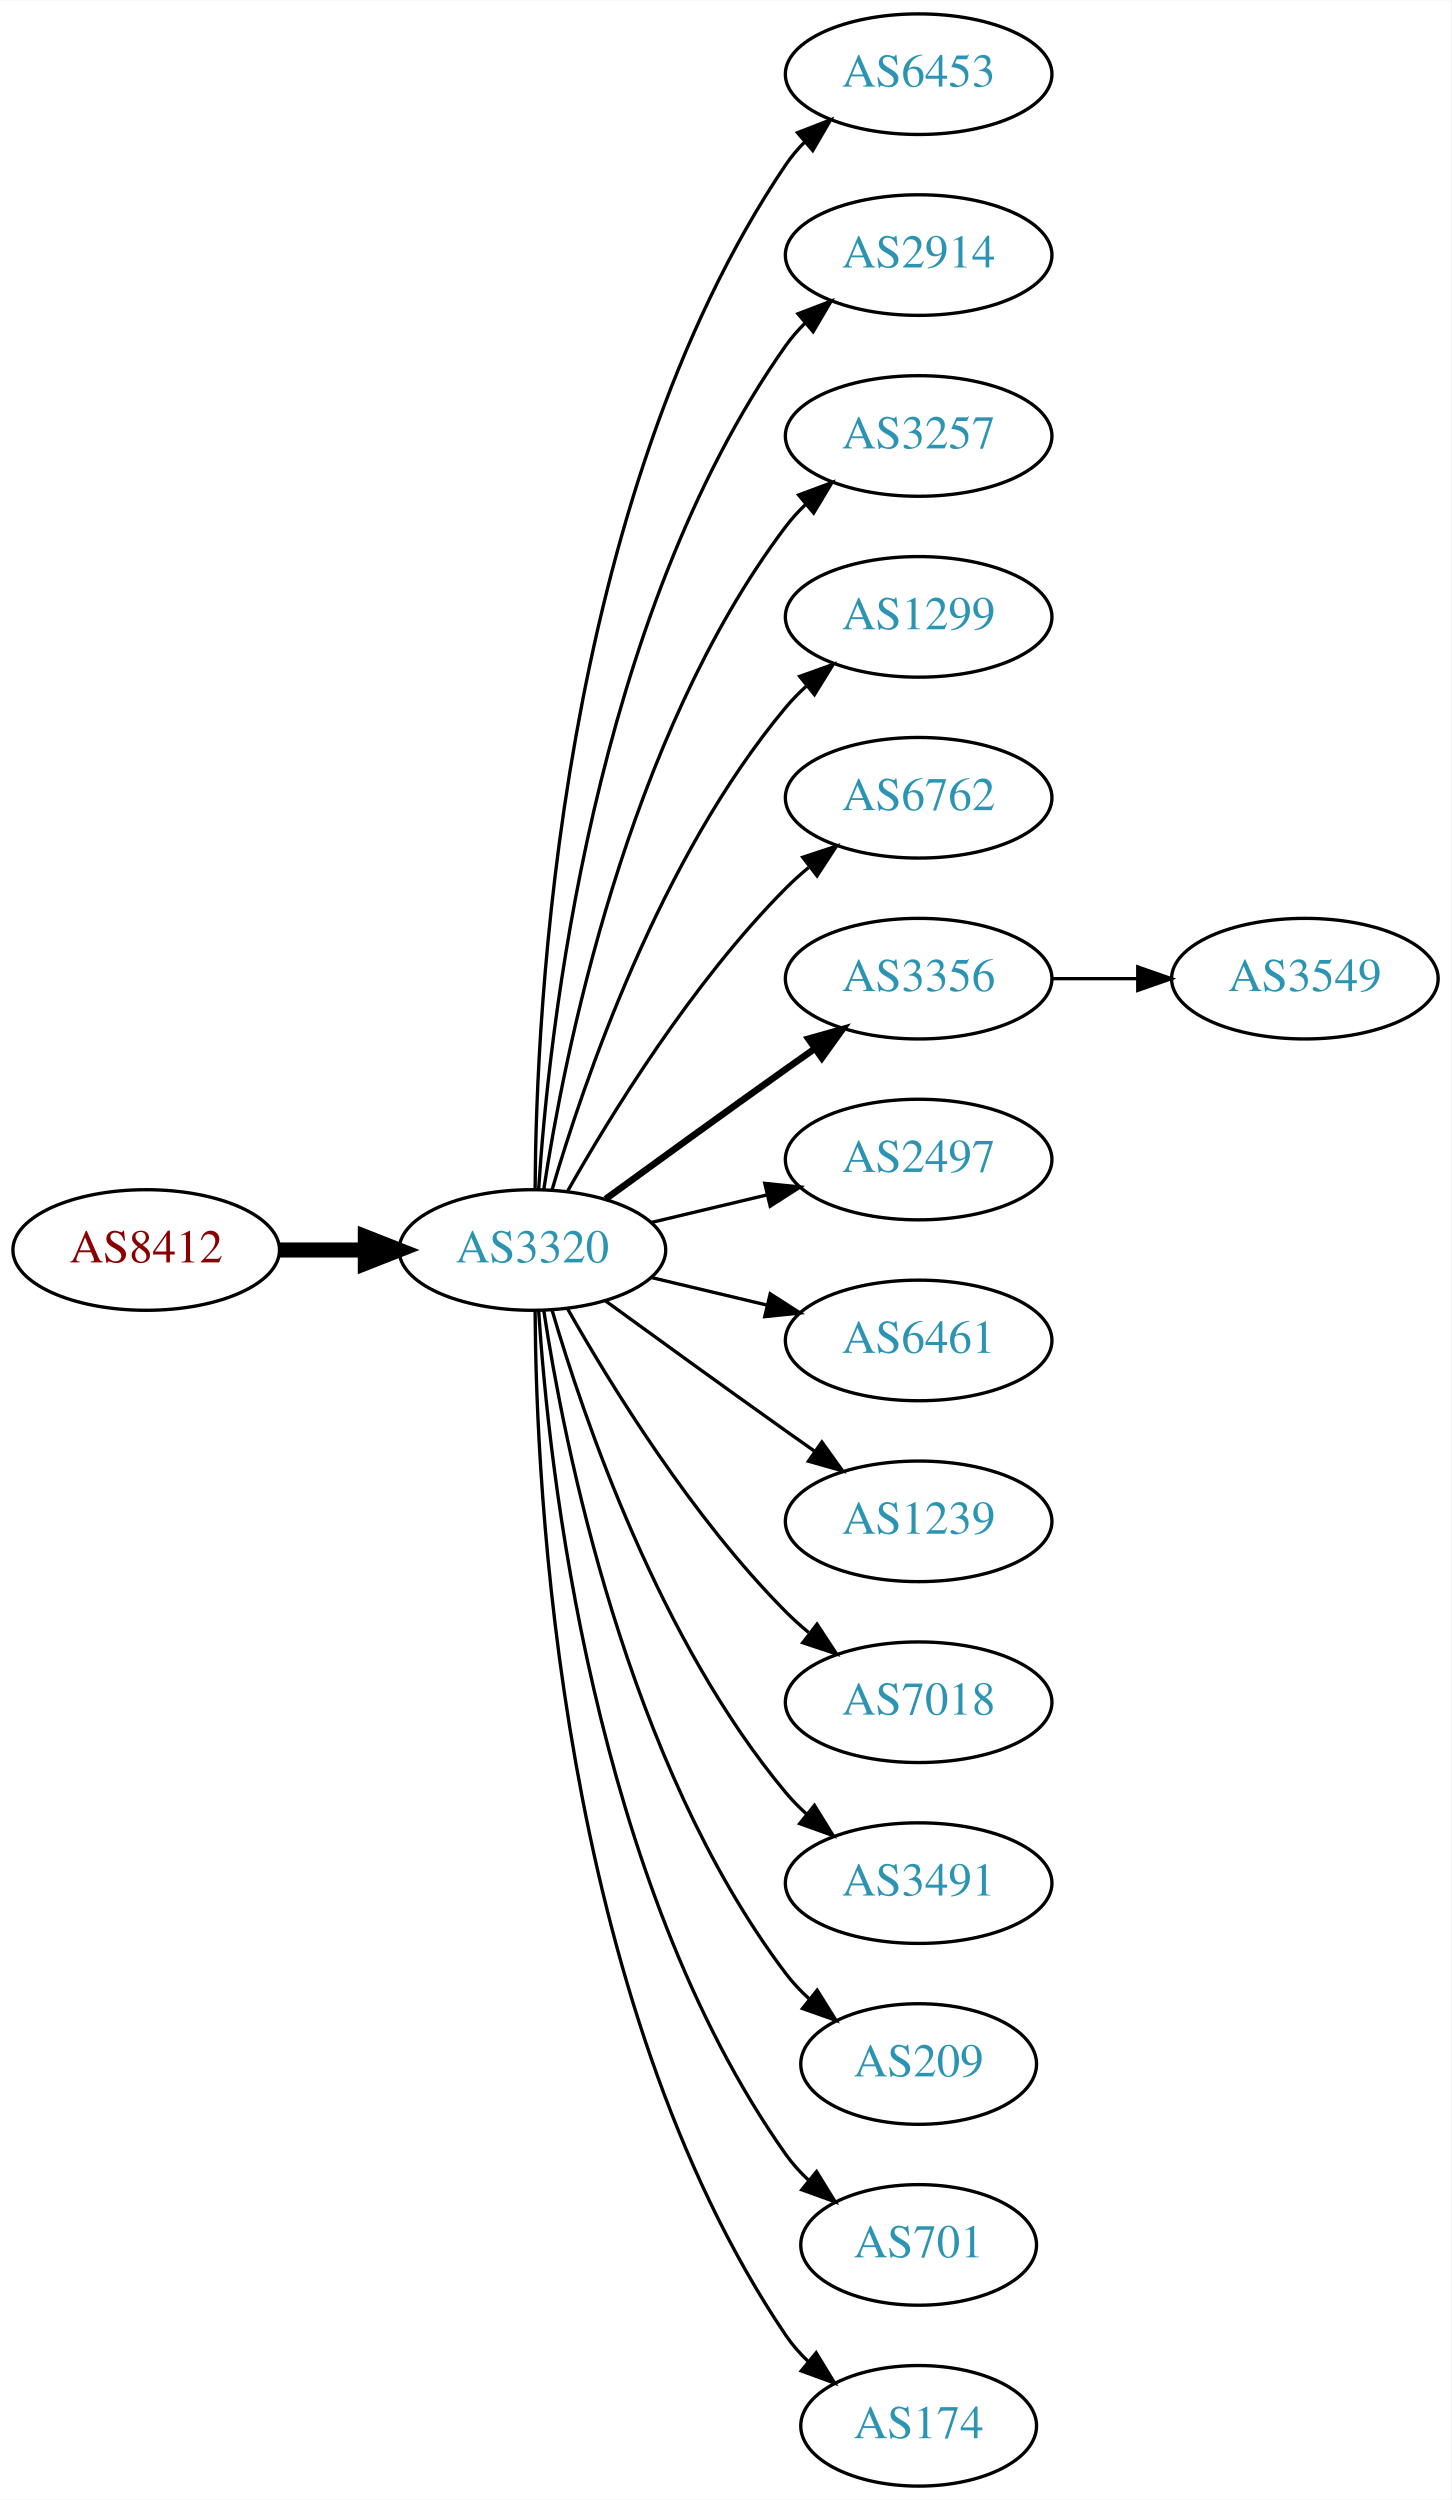
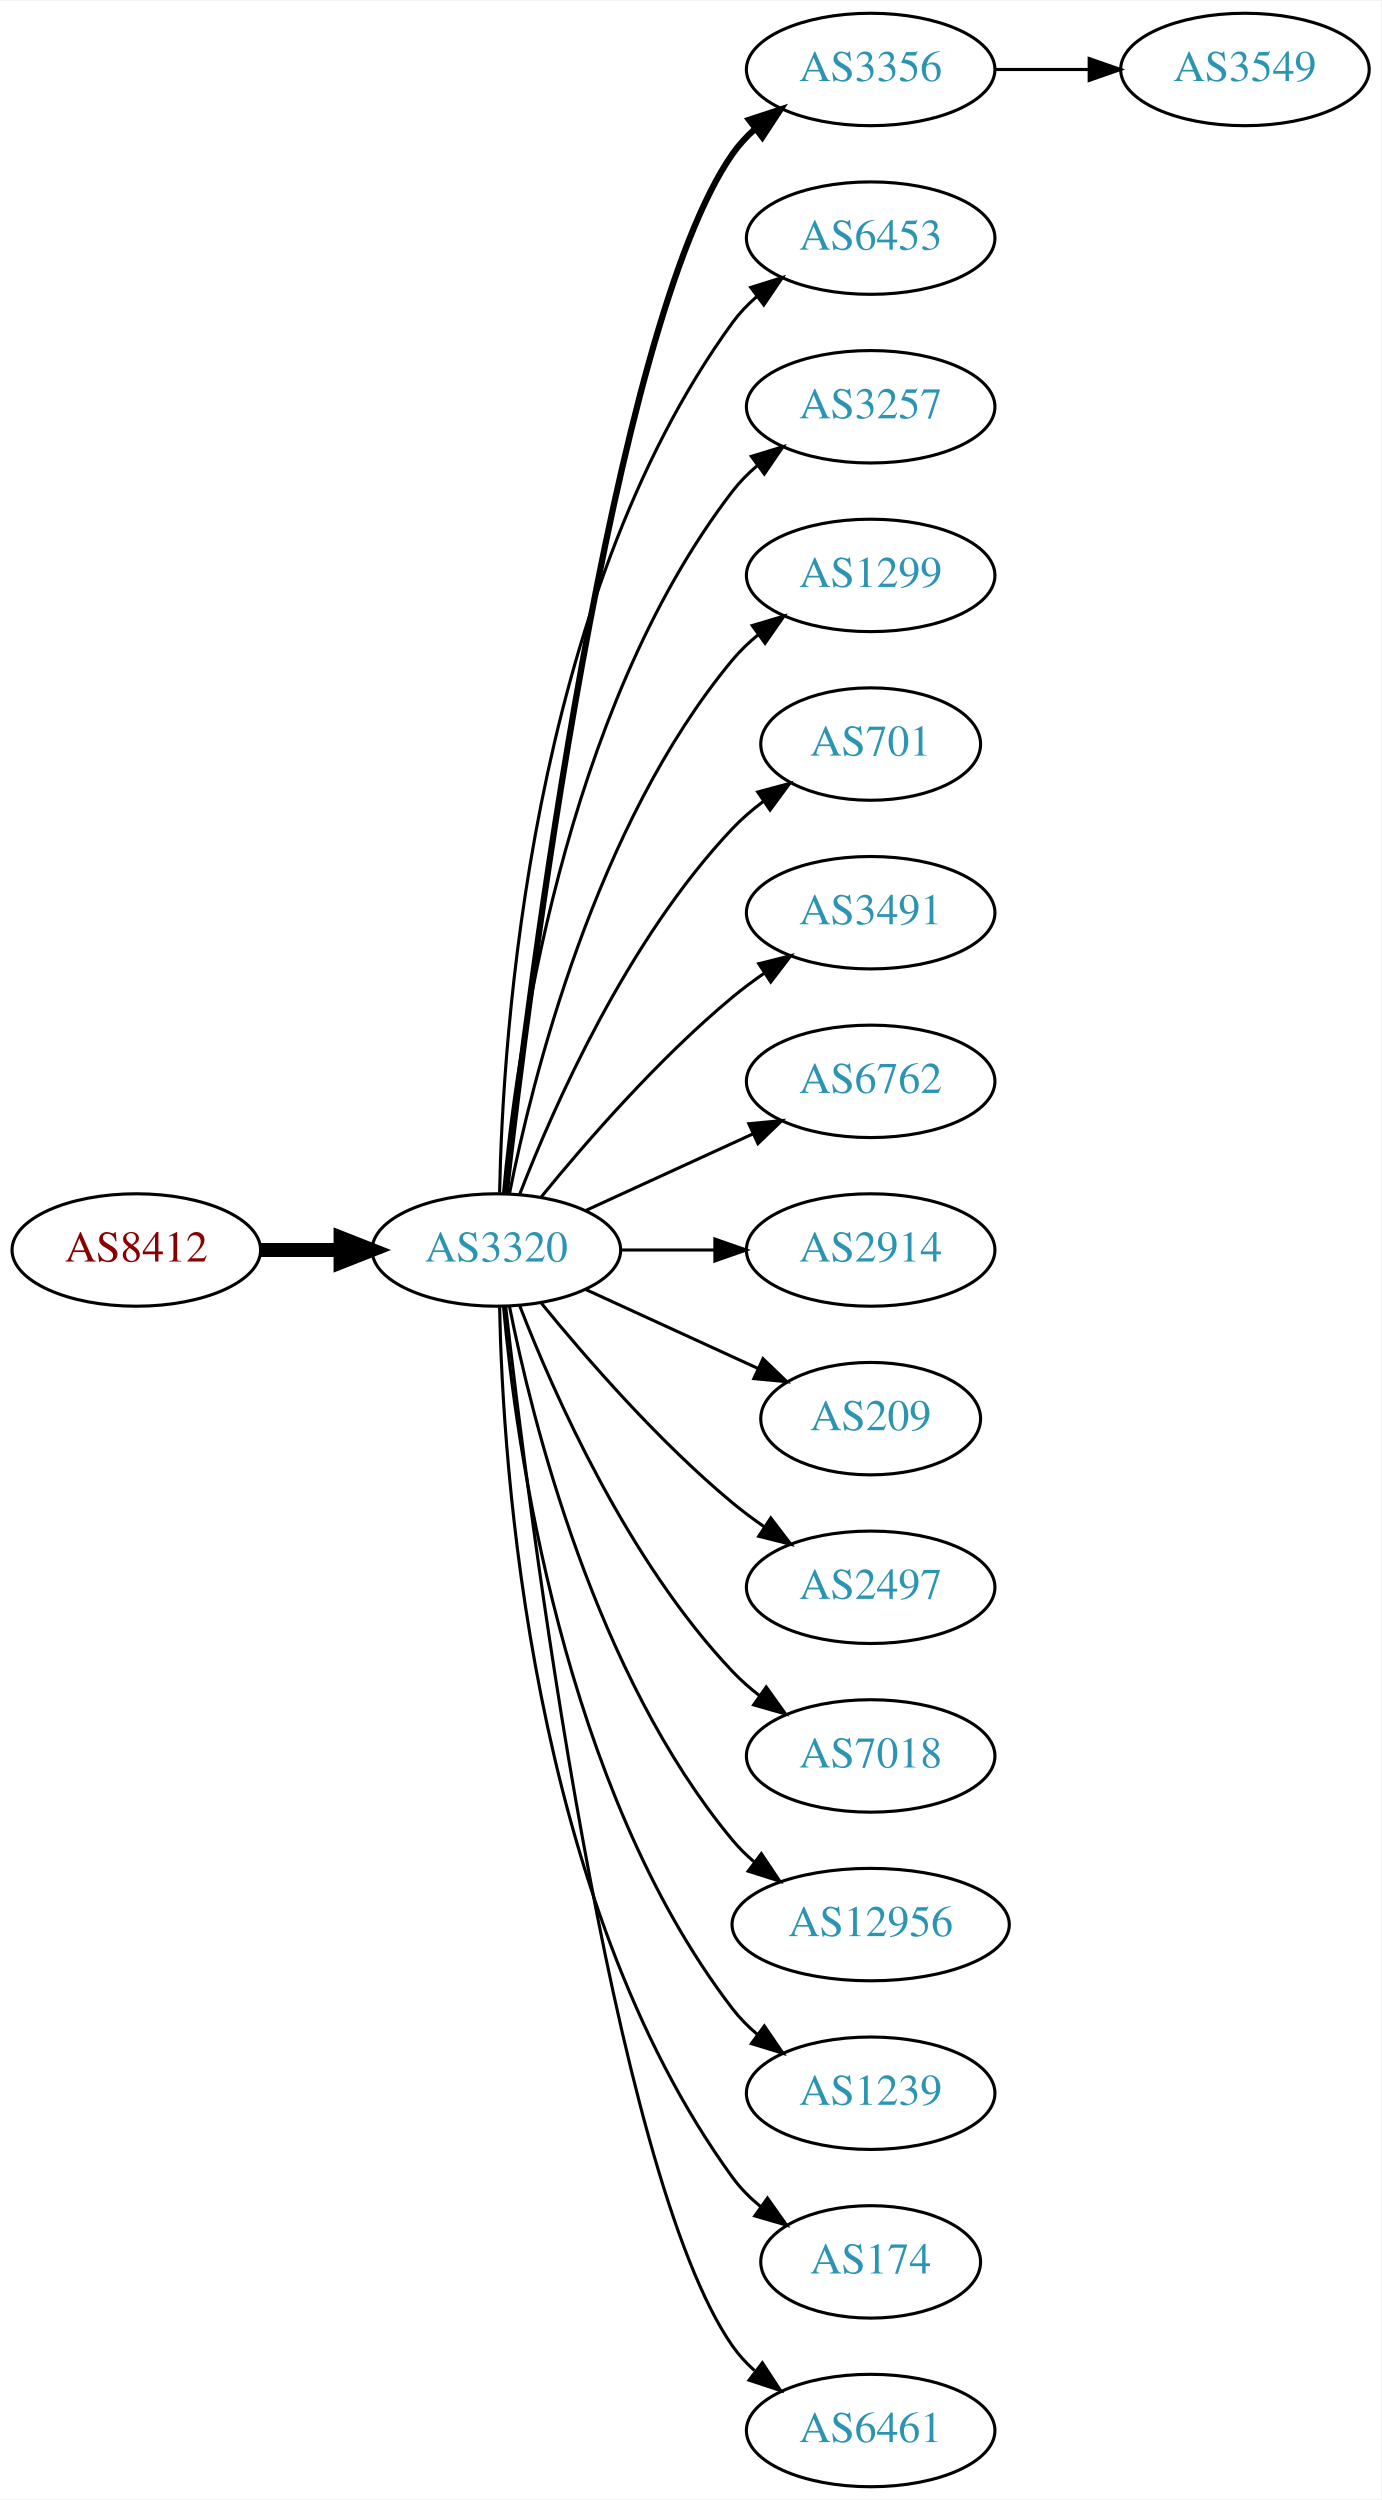
- <svg xmlns="http://www.w3.org/2000/svg" xmlns:xlink="http://www.w3.org/1999/xlink" width="433pt" height="746pt" viewBox="0.00 0.00 433.17 746.00">
-   <g id="graph0" class="graph" transform="scale(1 1) rotate(0) translate(4 742)">
-     <polygon fill="white" stroke="none" points="-4,4 -4,-742 429.172,-742 429.172,4 -4,4" />
+ <svg xmlns="http://www.w3.org/2000/svg" xmlns:xlink="http://www.w3.org/1999/xlink" width="442pt" height="800pt" viewBox="0.00 0.00 442.27 800.00">
+   <g id="graph0" class="graph" transform="scale(1 1) rotate(0) translate(4 796)">
+     <polygon fill="white" stroke="none" points="-4,4 -4,-796 438.271,-796 438.271,4 -4,4" />
    <g id="node1" class="node">
      <g id="a_node1">
        <a xlink:href="/asn/8412" xlink:title="AS8412 ~ Rennweg 97-99 [AT]">
-           <ellipse fill="#ffffff" stroke="black" cx="39.647" cy="-369" rx="39.794" ry="18" />
-           <text text-anchor="middle" x="39.647" y="-365.3" font-family="Times,serif" font-size="14.00" fill="#880000">AS8412</text>
+           <ellipse fill="#ffffff" stroke="black" cx="39.647" cy="-396" rx="39.794" ry="18" />
+           <text text-anchor="middle" x="39.647" y="-392.3" font-family="Times,serif" font-size="14.00" fill="#880000">AS8412</text>
        </a>
      </g>
    </g>
    <g id="node2" class="node">
      <g id="a_node2">
        <a xlink:href="/asn/3320" xlink:title="AS3320 ~ DTAG [DE]">
-           <ellipse fill="#ffffff" stroke="black" cx="154.939" cy="-369" rx="39.794" ry="18" />
-           <text text-anchor="middle" x="154.939" y="-365.3" font-family="Times,serif" font-size="14.00" fill="#2c94b3">AS3320</text>
+           <ellipse fill="#ffffff" stroke="black" cx="154.939" cy="-396" rx="39.794" ry="18" />
+           <text text-anchor="middle" x="154.939" y="-392.3" font-family="Times,serif" font-size="14.00" fill="#2c94b3">AS3320</text>
        </a>
      </g>
    </g>
    <g id="edge1" class="edge">
-       <path fill="none" stroke="black" stroke-width="4.5" d="M79.319,-369C87.522,-369 96.286,-369 104.818,-369" />
-       <polygon fill="black" stroke="black" stroke-width="4.5" points="105.057,-372.938 115.057,-369 105.057,-365.063 105.057,-372.938" />
+       <path fill="none" stroke="black" stroke-width="4.5" d="M79.319,-396C87.522,-396 96.286,-396 104.818,-396" />
+       <polygon fill="black" stroke="black" stroke-width="4.5" points="105.057,-399.938 115.057,-396 105.057,-392.063 105.057,-399.938" />
    </g>
    <g id="node3" class="node">
      <g id="a_node3">
-         <a xlink:href="/asn/6453" xlink:title="AS6453 ~ TATA COMMUNICATIONS (AMERICA) INC [US]">
-           <ellipse fill="#ffffff" stroke="black" cx="270.232" cy="-720" rx="39.794" ry="18" />
-           <text text-anchor="middle" x="270.232" y="-716.3" font-family="Times,serif" font-size="14.00" fill="#2c94b3">AS6453</text>
+         <a xlink:href="/asn/3356" xlink:title="AS3356 ~ Level 3 Parent, LLC [US]">
+           <ellipse fill="#ffffff" stroke="black" cx="274.782" cy="-774" rx="39.794" ry="18" />
+           <text text-anchor="middle" x="274.782" y="-770.3" font-family="Times,serif" font-size="14.00" fill="#2c94b3">AS3356</text>
        </a>
      </g>
    </g>
    <g id="edge2" class="edge">
-       <path fill="none" stroke="black" d="M155.737,-387.265C156.017,-439.599 162.932,-592.764 230.586,-693 232.217,-695.417 234.143,-697.684 236.249,-699.796" />
-       <polygon fill="black" stroke="black" points="234.068,-702.536 243.943,-706.373 238.616,-697.215 234.068,-702.536" />
+       <path fill="none" stroke="black" stroke-width="2" d="M157.909,-414.101C165.138,-477.928 191.815,-691.628 230.586,-747 232.564,-749.825 234.942,-752.416 237.552,-754.779" />
+       <polygon fill="black" stroke="black" stroke-width="2" points="235.845,-757.881 245.911,-761.188 240.105,-752.326 235.845,-757.881" />
    </g>
    <g id="node4" class="node">
      <g id="a_node4">
-         <a xlink:href="/asn/2914" xlink:title="AS2914 ~ NTT America, Inc. [US]">
-           <ellipse fill="#ffffff" stroke="black" cx="270.232" cy="-666" rx="39.794" ry="18" />
-           <text text-anchor="middle" x="270.232" y="-662.3" font-family="Times,serif" font-size="14.00" fill="#2c94b3">AS2914</text>
+         <a xlink:href="/asn/6453" xlink:title="AS6453 ~ TATA COMMUNICATIONS (AMERICA) INC [US]">
+           <ellipse fill="#ffffff" stroke="black" cx="274.782" cy="-720" rx="39.794" ry="18" />
+           <text text-anchor="middle" x="274.782" y="-716.3" font-family="Times,serif" font-size="14.00" fill="#2c94b3">AS6453</text>
        </a>
      </g>
    </g>
    <g id="edge3" class="edge">
-       <path fill="none" stroke="black" d="M156.795,-387.185C159.788,-433.425 173.035,-557.589 230.586,-639 232.269,-641.381 234.232,-643.622 236.365,-645.716" />
-       <polygon fill="black" stroke="black" points="234.21,-648.478 244.107,-652.259 238.729,-643.132 234.21,-648.478" />
+       <path fill="none" stroke="black" d="M155.971,-414.337C156.945,-464.079 165.663,-603.806 230.586,-693 232.798,-696.039 235.466,-698.813 238.378,-701.326" />
+       <polygon fill="black" stroke="black" points="236.396,-704.214 246.508,-707.373 240.573,-698.597 236.396,-704.214" />
    </g>
    <g id="node5" class="node">
      <g id="a_node5">
        <a xlink:href="/asn/3257" xlink:title="AS3257 ~ GTT [DE]">
-           <ellipse fill="#ffffff" stroke="black" cx="270.232" cy="-612" rx="39.794" ry="18" />
-           <text text-anchor="middle" x="270.232" y="-608.3" font-family="Times,serif" font-size="14.00" fill="#2c94b3">AS3257</text>
+           <ellipse fill="#ffffff" stroke="black" cx="274.782" cy="-666" rx="39.794" ry="18" />
+           <text text-anchor="middle" x="274.782" y="-662.3" font-family="Times,serif" font-size="14.00" fill="#2c94b3">AS3257</text>
        </a>
      </g>
    </g>
    <g id="edge4" class="edge">
-       <path fill="none" stroke="black" d="M158.316,-386.986C164.29,-426.422 183.001,-521.995 230.586,-585 232.343,-587.327 234.36,-589.529 236.53,-591.596" />
-       <polygon fill="black" stroke="black" points="234.414,-594.389 244.342,-598.088 238.888,-589.005 234.414,-594.389" />
+       <path fill="none" stroke="black" d="M157.223,-414.117C161.122,-457.332 176.139,-568.131 230.586,-639 232.876,-641.981 235.596,-644.716 238.54,-647.205" />
+       <polygon fill="black" stroke="black" points="236.587,-650.113 246.717,-653.218 240.734,-644.473 236.587,-650.113" />
    </g>
    <g id="node6" class="node">
      <g id="a_node6">
        <a xlink:href="/asn/1299" xlink:title="AS1299 ~ Telia Carrier [EU]">
-           <ellipse fill="#ffffff" stroke="black" cx="270.232" cy="-558" rx="39.794" ry="18" />
-           <text text-anchor="middle" x="270.232" y="-554.3" font-family="Times,serif" font-size="14.00" fill="#2c94b3">AS1299</text>
+           <ellipse fill="#ffffff" stroke="black" cx="274.782" cy="-612" rx="39.794" ry="18" />
+           <text text-anchor="middle" x="274.782" y="-608.3" font-family="Times,serif" font-size="14.00" fill="#2c94b3">AS1299</text>
        </a>
      </g>
    </g>
    <g id="edge5" class="edge">
-       <path fill="none" stroke="black" d="M160.814,-387.002C170.127,-418.844 192.944,-485.981 230.586,-531 232.456,-533.237 234.554,-535.374 236.781,-537.396" />
-       <polygon fill="black" stroke="black" points="234.724,-540.234 244.7,-543.804 239.128,-534.793 234.724,-540.234" />
+       <path fill="none" stroke="black" d="M159.138,-414.073C166.301,-450.141 186.576,-532.125 230.586,-585 232.99,-587.889 235.787,-590.563 238.779,-593.013" />
+       <polygon fill="black" stroke="black" points="236.868,-595.95 247.022,-598.973 240.969,-590.277 236.868,-595.95" />
    </g>
    <g id="node7" class="node">
      <g id="a_node7">
-         <a xlink:href="/asn/6762" xlink:title="AS6762 ~ TELECOM ITALIA SPARKLE S.p.A. [IT]">
-           <ellipse fill="#ffffff" stroke="black" cx="270.232" cy="-504" rx="39.794" ry="18" />
-           <text text-anchor="middle" x="270.232" y="-500.3" font-family="Times,serif" font-size="14.00" fill="#2c94b3">AS6762</text>
+         <a xlink:href="/asn/701" xlink:title="AS701 ~ UUNET [US]">
+           <ellipse fill="#ffffff" stroke="black" cx="274.782" cy="-558" rx="35.194" ry="18" />
+           <text text-anchor="middle" x="274.782" y="-554.3" font-family="Times,serif" font-size="14.00" fill="#2c94b3">AS701</text>
        </a>
      </g>
    </g>
    <g id="edge6" class="edge">
-       <path fill="none" stroke="black" d="M165.399,-386.49C178.181,-409.096 202.613,-448.886 230.586,-477 232.697,-479.121 234.993,-481.188 237.378,-483.171" />
-       <polygon fill="black" stroke="black" points="235.631,-486.242 245.694,-489.556 239.894,-480.69 235.631,-486.242" />
+       <path fill="none" stroke="black" d="M162.463,-413.994C173.213,-441.728 196.87,-495.429 230.586,-531 233.529,-534.105 236.902,-537.001 240.438,-539.655" />
+       <polygon fill="black" stroke="black" points="238.623,-542.654 248.857,-545.397 242.567,-536.871 238.623,-542.654" />
    </g>
    <g id="node8" class="node">
      <g id="a_node8">
-         <a xlink:href="/asn/3356" xlink:title="AS3356 ~ Level 3 Parent, LLC [US]">
-           <ellipse fill="#ffffff" stroke="black" cx="270.232" cy="-450" rx="39.794" ry="18" />
-           <text text-anchor="middle" x="270.232" y="-446.3" font-family="Times,serif" font-size="14.00" fill="#2c94b3">AS3356</text>
+         <a xlink:href="/asn/3491" xlink:title="AS3491 ~ PCCW Global, Inc. [US]">
+           <ellipse fill="#ffffff" stroke="black" cx="274.782" cy="-504" rx="39.794" ry="18" />
+           <text text-anchor="middle" x="274.782" y="-500.3" font-family="Times,serif" font-size="14.00" fill="#2c94b3">AS3491</text>
        </a>
      </g>
    </g>
    <g id="edge7" class="edge">
-       <path fill="none" stroke="black" stroke-width="2" d="M176.788,-384.222C191.722,-395.091 212.335,-410.025 230.586,-423 233.406,-425.005 236.349,-427.085 239.297,-429.159" />
-       <polygon fill="black" stroke="black" stroke-width="2" points="237.325,-432.05 247.522,-434.926 241.344,-426.319 237.325,-432.05" />
+       <path fill="none" stroke="black" d="M169.358,-413.065C183.473,-430.375 206.888,-457.345 230.586,-477 233.802,-479.668 237.303,-482.27 240.873,-484.741" />
+       <polygon fill="black" stroke="black" points="238.951,-487.666 249.23,-490.236 242.797,-481.817 238.951,-487.666" />
    </g>
    <g id="node9" class="node">
      <g id="a_node9">
-         <a xlink:href="/asn/2497" xlink:title="AS2497 ~ Internet Initiative Japan Inc. [JP]">
-           <ellipse fill="#ffffff" stroke="black" cx="270.232" cy="-396" rx="39.794" ry="18" />
-           <text text-anchor="middle" x="270.232" y="-392.3" font-family="Times,serif" font-size="14.00" fill="#2c94b3">AS2497</text>
+         <a xlink:href="/asn/6762" xlink:title="AS6762 ~ TELECOM ITALIA SPARKLE S.p.A. [IT]">
+           <ellipse fill="#ffffff" stroke="black" cx="274.782" cy="-450" rx="39.794" ry="18" />
+           <text text-anchor="middle" x="274.782" y="-446.3" font-family="Times,serif" font-size="14.00" fill="#2c94b3">AS6762</text>
        </a>
      </g>
    </g>
    <g id="edge8" class="edge">
-       <path fill="none" stroke="black" d="M190.547,-377.248C201.418,-379.838 213.572,-382.735 225.015,-385.462" />
-       <polygon fill="black" stroke="black" points="224.298,-388.889 234.837,-387.803 225.921,-382.08 224.298,-388.889" />
+       <path fill="none" stroke="black" d="M183.568,-408.661C199.525,-415.973 219.796,-425.261 237.079,-433.181" />
+       <polygon fill="black" stroke="black" points="235.777,-436.435 246.326,-437.419 238.693,-430.071 235.777,-436.435" />
    </g>
    <g id="node10" class="node">
      <g id="a_node10">
-         <a xlink:href="/asn/6461" xlink:title="AS6461 ~ Zayo Bandwidth [US]">
-           <ellipse fill="#ffffff" stroke="black" cx="270.232" cy="-342" rx="39.794" ry="18" />
-           <text text-anchor="middle" x="270.232" y="-338.3" font-family="Times,serif" font-size="14.00" fill="#2c94b3">AS6461</text>
+         <a xlink:href="/asn/2914" xlink:title="AS2914 ~ NTT America, Inc. [US]">
+           <ellipse fill="#ffffff" stroke="black" cx="274.782" cy="-396" rx="39.794" ry="18" />
+           <text text-anchor="middle" x="274.782" y="-392.3" font-family="Times,serif" font-size="14.00" fill="#2c94b3">AS2914</text>
        </a>
      </g>
    </g>
    <g id="edge9" class="edge">
-       <path fill="none" stroke="black" d="M190.547,-360.752C201.418,-358.162 213.572,-355.265 225.015,-352.538" />
-       <polygon fill="black" stroke="black" points="225.921,-355.92 234.837,-350.197 224.298,-349.111 225.921,-355.92" />
+       <path fill="none" stroke="black" d="M194.852,-396C204.405,-396 214.755,-396 224.718,-396" />
+       <polygon fill="black" stroke="black" points="224.91,-399.5 234.91,-396 224.91,-392.5 224.91,-399.5" />
    </g>
    <g id="node11" class="node">
      <g id="a_node11">
-         <a xlink:href="/asn/1239" xlink:title="AS1239 ~ Sprint [US]">
-           <ellipse fill="#ffffff" stroke="black" cx="270.232" cy="-288" rx="39.794" ry="18" />
-           <text text-anchor="middle" x="270.232" y="-284.3" font-family="Times,serif" font-size="14.00" fill="#2c94b3">AS1239</text>
+         <a xlink:href="/asn/209" xlink:title="AS209 ~ CenturyLink Communications, LLC [US]">
+           <ellipse fill="#ffffff" stroke="black" cx="274.782" cy="-342" rx="35.194" ry="18" />
+           <text text-anchor="middle" x="274.782" y="-338.3" font-family="Times,serif" font-size="14.00" fill="#2c94b3">AS209</text>
        </a>
      </g>
    </g>
    <g id="edge10" class="edge">
-       <path fill="none" stroke="black" d="M176.788,-353.778C191.722,-342.909 212.335,-327.975 230.586,-315 233.406,-312.995 236.349,-310.915 239.297,-308.841" />
-       <polygon fill="black" stroke="black" points="241.344,-311.681 247.522,-303.074 237.325,-305.95 241.344,-311.681" />
+       <path fill="none" stroke="black" d="M183.568,-383.339C199.984,-375.817 220.966,-366.202 238.563,-358.139" />
+       <polygon fill="black" stroke="black" points="240.307,-361.189 247.94,-353.842 237.391,-354.826 240.307,-361.189" />
    </g>
    <g id="node12" class="node">
      <g id="a_node12">
-         <a xlink:href="/asn/7018" xlink:title="AS7018 ~ AT&amp;T Services, Inc. [US]">
-           <ellipse fill="#ffffff" stroke="black" cx="270.232" cy="-234" rx="39.794" ry="18" />
-           <text text-anchor="middle" x="270.232" y="-230.3" font-family="Times,serif" font-size="14.00" fill="#2c94b3">AS7018</text>
+         <a xlink:href="/asn/2497" xlink:title="AS2497 ~ Internet Initiative Japan Inc. [JP]">
+           <ellipse fill="#ffffff" stroke="black" cx="274.782" cy="-288" rx="39.794" ry="18" />
+           <text text-anchor="middle" x="274.782" y="-284.3" font-family="Times,serif" font-size="14.00" fill="#2c94b3">AS2497</text>
        </a>
      </g>
    </g>
    <g id="edge11" class="edge">
-       <path fill="none" stroke="black" d="M165.399,-351.51C178.181,-328.904 202.613,-289.114 230.586,-261 232.697,-258.879 234.993,-256.812 237.378,-254.829" />
-       <polygon fill="black" stroke="black" points="239.894,-257.31 245.694,-248.444 235.631,-251.758 239.894,-257.31" />
+       <path fill="none" stroke="black" d="M169.358,-378.935C183.473,-361.625 206.888,-334.655 230.586,-315 233.802,-312.332 237.303,-309.73 240.873,-307.259" />
+       <polygon fill="black" stroke="black" points="242.797,-310.183 249.23,-301.764 238.951,-304.334 242.797,-310.183" />
    </g>
    <g id="node13" class="node">
      <g id="a_node13">
-         <a xlink:href="/asn/3491" xlink:title="AS3491 ~ PCCW Global, Inc. [US]">
-           <ellipse fill="#ffffff" stroke="black" cx="270.232" cy="-180" rx="39.794" ry="18" />
-           <text text-anchor="middle" x="270.232" y="-176.3" font-family="Times,serif" font-size="14.00" fill="#2c94b3">AS3491</text>
+         <a xlink:href="/asn/7018" xlink:title="AS7018 ~ AT&amp;T Services, Inc. [US]">
+           <ellipse fill="#ffffff" stroke="black" cx="274.782" cy="-234" rx="39.794" ry="18" />
+           <text text-anchor="middle" x="274.782" y="-230.3" font-family="Times,serif" font-size="14.00" fill="#2c94b3">AS7018</text>
        </a>
      </g>
    </g>
    <g id="edge12" class="edge">
-       <path fill="none" stroke="black" d="M160.814,-350.998C170.127,-319.156 192.944,-252.019 230.586,-207 232.456,-204.763 234.554,-202.626 236.781,-200.604" />
-       <polygon fill="black" stroke="black" points="239.128,-203.207 244.7,-194.196 234.724,-197.766 239.128,-203.207" />
+       <path fill="none" stroke="black" d="M162.463,-378.006C173.213,-350.272 196.87,-296.571 230.586,-261 233.172,-258.272 236.089,-255.706 239.157,-253.323" />
+       <polygon fill="black" stroke="black" points="241.336,-256.07 247.506,-247.457 237.312,-250.342 241.336,-256.07" />
    </g>
    <g id="node14" class="node">
      <g id="a_node14">
-         <a xlink:href="/asn/209" xlink:title="AS209 ~ CenturyLink Communications, LLC [US]">
-           <ellipse fill="#ffffff" stroke="black" cx="270.232" cy="-126" rx="35.194" ry="18" />
-           <text text-anchor="middle" x="270.232" y="-122.3" font-family="Times,serif" font-size="14.00" fill="#2c94b3">AS209</text>
+         <a xlink:href="/asn/12956" xlink:title="AS12956 ~ TELXIUS [ES]">
+           <ellipse fill="#ffffff" stroke="black" cx="274.782" cy="-180" rx="44.393" ry="18" />
+           <text text-anchor="middle" x="274.782" y="-176.3" font-family="Times,serif" font-size="14.00" fill="#2c94b3">AS12956</text>
        </a>
      </g>
    </g>
    <g id="edge13" class="edge">
-       <path fill="none" stroke="black" d="M158.316,-351.014C164.29,-311.578 183.001,-216.005 230.586,-153 232.608,-150.322 234.974,-147.81 237.522,-145.478" />
-       <polygon fill="black" stroke="black" points="239.936,-148.028 245.547,-139.042 235.556,-142.568 239.936,-148.028" />
+       <path fill="none" stroke="black" d="M159.138,-377.927C166.301,-341.859 186.576,-259.875 230.586,-207 232.679,-204.485 235.07,-202.133 237.628,-199.949" />
+       <polygon fill="black" stroke="black" points="239.779,-202.711 245.676,-193.909 235.577,-197.113 239.779,-202.711" />
    </g>
    <g id="node15" class="node">
      <g id="a_node15">
-         <a xlink:href="/asn/701" xlink:title="AS701 ~ UUNET [US]">
-           <ellipse fill="#ffffff" stroke="black" cx="270.232" cy="-72" rx="35.194" ry="18" />
-           <text text-anchor="middle" x="270.232" y="-68.3" font-family="Times,serif" font-size="14.00" fill="#2c94b3">AS701</text>
+         <a xlink:href="/asn/1239" xlink:title="AS1239 ~ Sprint [US]">
+           <ellipse fill="#ffffff" stroke="black" cx="274.782" cy="-126" rx="39.794" ry="18" />
+           <text text-anchor="middle" x="274.782" y="-122.3" font-family="Times,serif" font-size="14.00" fill="#2c94b3">AS1239</text>
        </a>
      </g>
    </g>
    <g id="edge14" class="edge">
-       <path fill="none" stroke="black" d="M156.795,-350.815C159.788,-304.575 173.035,-180.411 230.586,-99 232.523,-96.26 234.831,-93.705 237.341,-91.346" />
-       <polygon fill="black" stroke="black" points="239.758,-93.892 245.311,-84.869 235.343,-88.46 239.758,-93.892" />
+       <path fill="none" stroke="black" d="M157.223,-377.883C161.122,-334.668 176.139,-223.869 230.586,-153 232.876,-150.019 235.596,-147.284 238.54,-144.795" />
+       <polygon fill="black" stroke="black" points="240.734,-147.527 246.717,-138.782 236.587,-141.887 240.734,-147.527" />
    </g>
    <g id="node16" class="node">
      <g id="a_node16">
        <a xlink:href="/asn/174" xlink:title="AS174 ~ Cogent Communications [US]">
-           <ellipse fill="#ffffff" stroke="black" cx="270.232" cy="-18" rx="35.194" ry="18" />
-           <text text-anchor="middle" x="270.232" y="-14.3" font-family="Times,serif" font-size="14.00" fill="#2c94b3">AS174</text>
+           <ellipse fill="#ffffff" stroke="black" cx="274.782" cy="-72" rx="35.194" ry="18" />
+           <text text-anchor="middle" x="274.782" y="-68.3" font-family="Times,serif" font-size="14.00" fill="#2c94b3">AS174</text>
        </a>
      </g>
    </g>
    <g id="edge15" class="edge">
-       <path fill="none" stroke="black" d="M155.737,-350.735C156.017,-298.401 162.932,-145.236 230.586,-45 232.463,-42.218 234.731,-39.636 237.215,-37.259" />
-       <polygon fill="black" stroke="black" points="239.633,-39.802 245.145,-30.754 235.193,-34.39 239.633,-39.802" />
+       <path fill="none" stroke="black" d="M155.971,-377.663C156.945,-327.921 165.663,-188.194 230.586,-99 233.104,-95.541 236.212,-92.425 239.599,-89.647" />
+       <polygon fill="black" stroke="black" points="241.737,-92.42 247.857,-83.771 237.679,-86.716 241.737,-92.42" />
    </g>
    <g id="node17" class="node">
      <g id="a_node17">
+         <a xlink:href="/asn/6461" xlink:title="AS6461 ~ Zayo Bandwidth [US]">
+           <ellipse fill="#ffffff" stroke="black" cx="274.782" cy="-18" rx="39.794" ry="18" />
+           <text text-anchor="middle" x="274.782" y="-14.3" font-family="Times,serif" font-size="14.00" fill="#2c94b3">AS6461</text>
+         </a>
+       </g>
+     </g>
+     <g id="edge16" class="edge">
+       <path fill="none" stroke="black" d="M157.909,-377.899C165.138,-314.072 191.815,-100.372 230.586,-45 232.564,-42.175 234.942,-39.584 237.552,-37.221" />
+       <polygon fill="black" stroke="black" points="240.105,-39.674 245.911,-30.812 235.845,-34.119 240.105,-39.674" />
+     </g>
+     <g id="node18" class="node">
+       <g id="a_node18">
        <a xlink:href="/asn/3549" xlink:title="AS3549 ~ Level 3 Parent, LLC [US]">
-           <ellipse fill="#ffffff" stroke="black" cx="385.525" cy="-450" rx="39.794" ry="18" />
-           <text text-anchor="middle" x="385.525" y="-446.3" font-family="Times,serif" font-size="14.00" fill="#2c94b3">AS3549</text>
-         </a>
-       </g>
-     </g>
-     <g id="edge16" class="edge">
-       <path fill="none" stroke="black" d="M309.905,-450C318.108,-450 326.872,-450 335.404,-450" />
-       <polygon fill="black" stroke="black" points="335.643,-453.5 345.643,-450 335.643,-446.5 335.643,-453.5" />
+           <ellipse fill="#ffffff" stroke="black" cx="394.625" cy="-774" rx="39.794" ry="18" />
+           <text text-anchor="middle" x="394.625" y="-770.3" font-family="Times,serif" font-size="14.00" fill="#2c94b3">AS3549</text>
+         </a>
+       </g>
+     </g>
+     <g id="edge17" class="edge">
+       <path fill="none" stroke="black" d="M314.695,-774C324.248,-774 334.598,-774 344.56,-774" />
+       <polygon fill="black" stroke="black" points="344.753,-777.5 354.753,-774 344.753,-770.5 344.753,-777.5" />
    </g>
  </g>
</svg>
